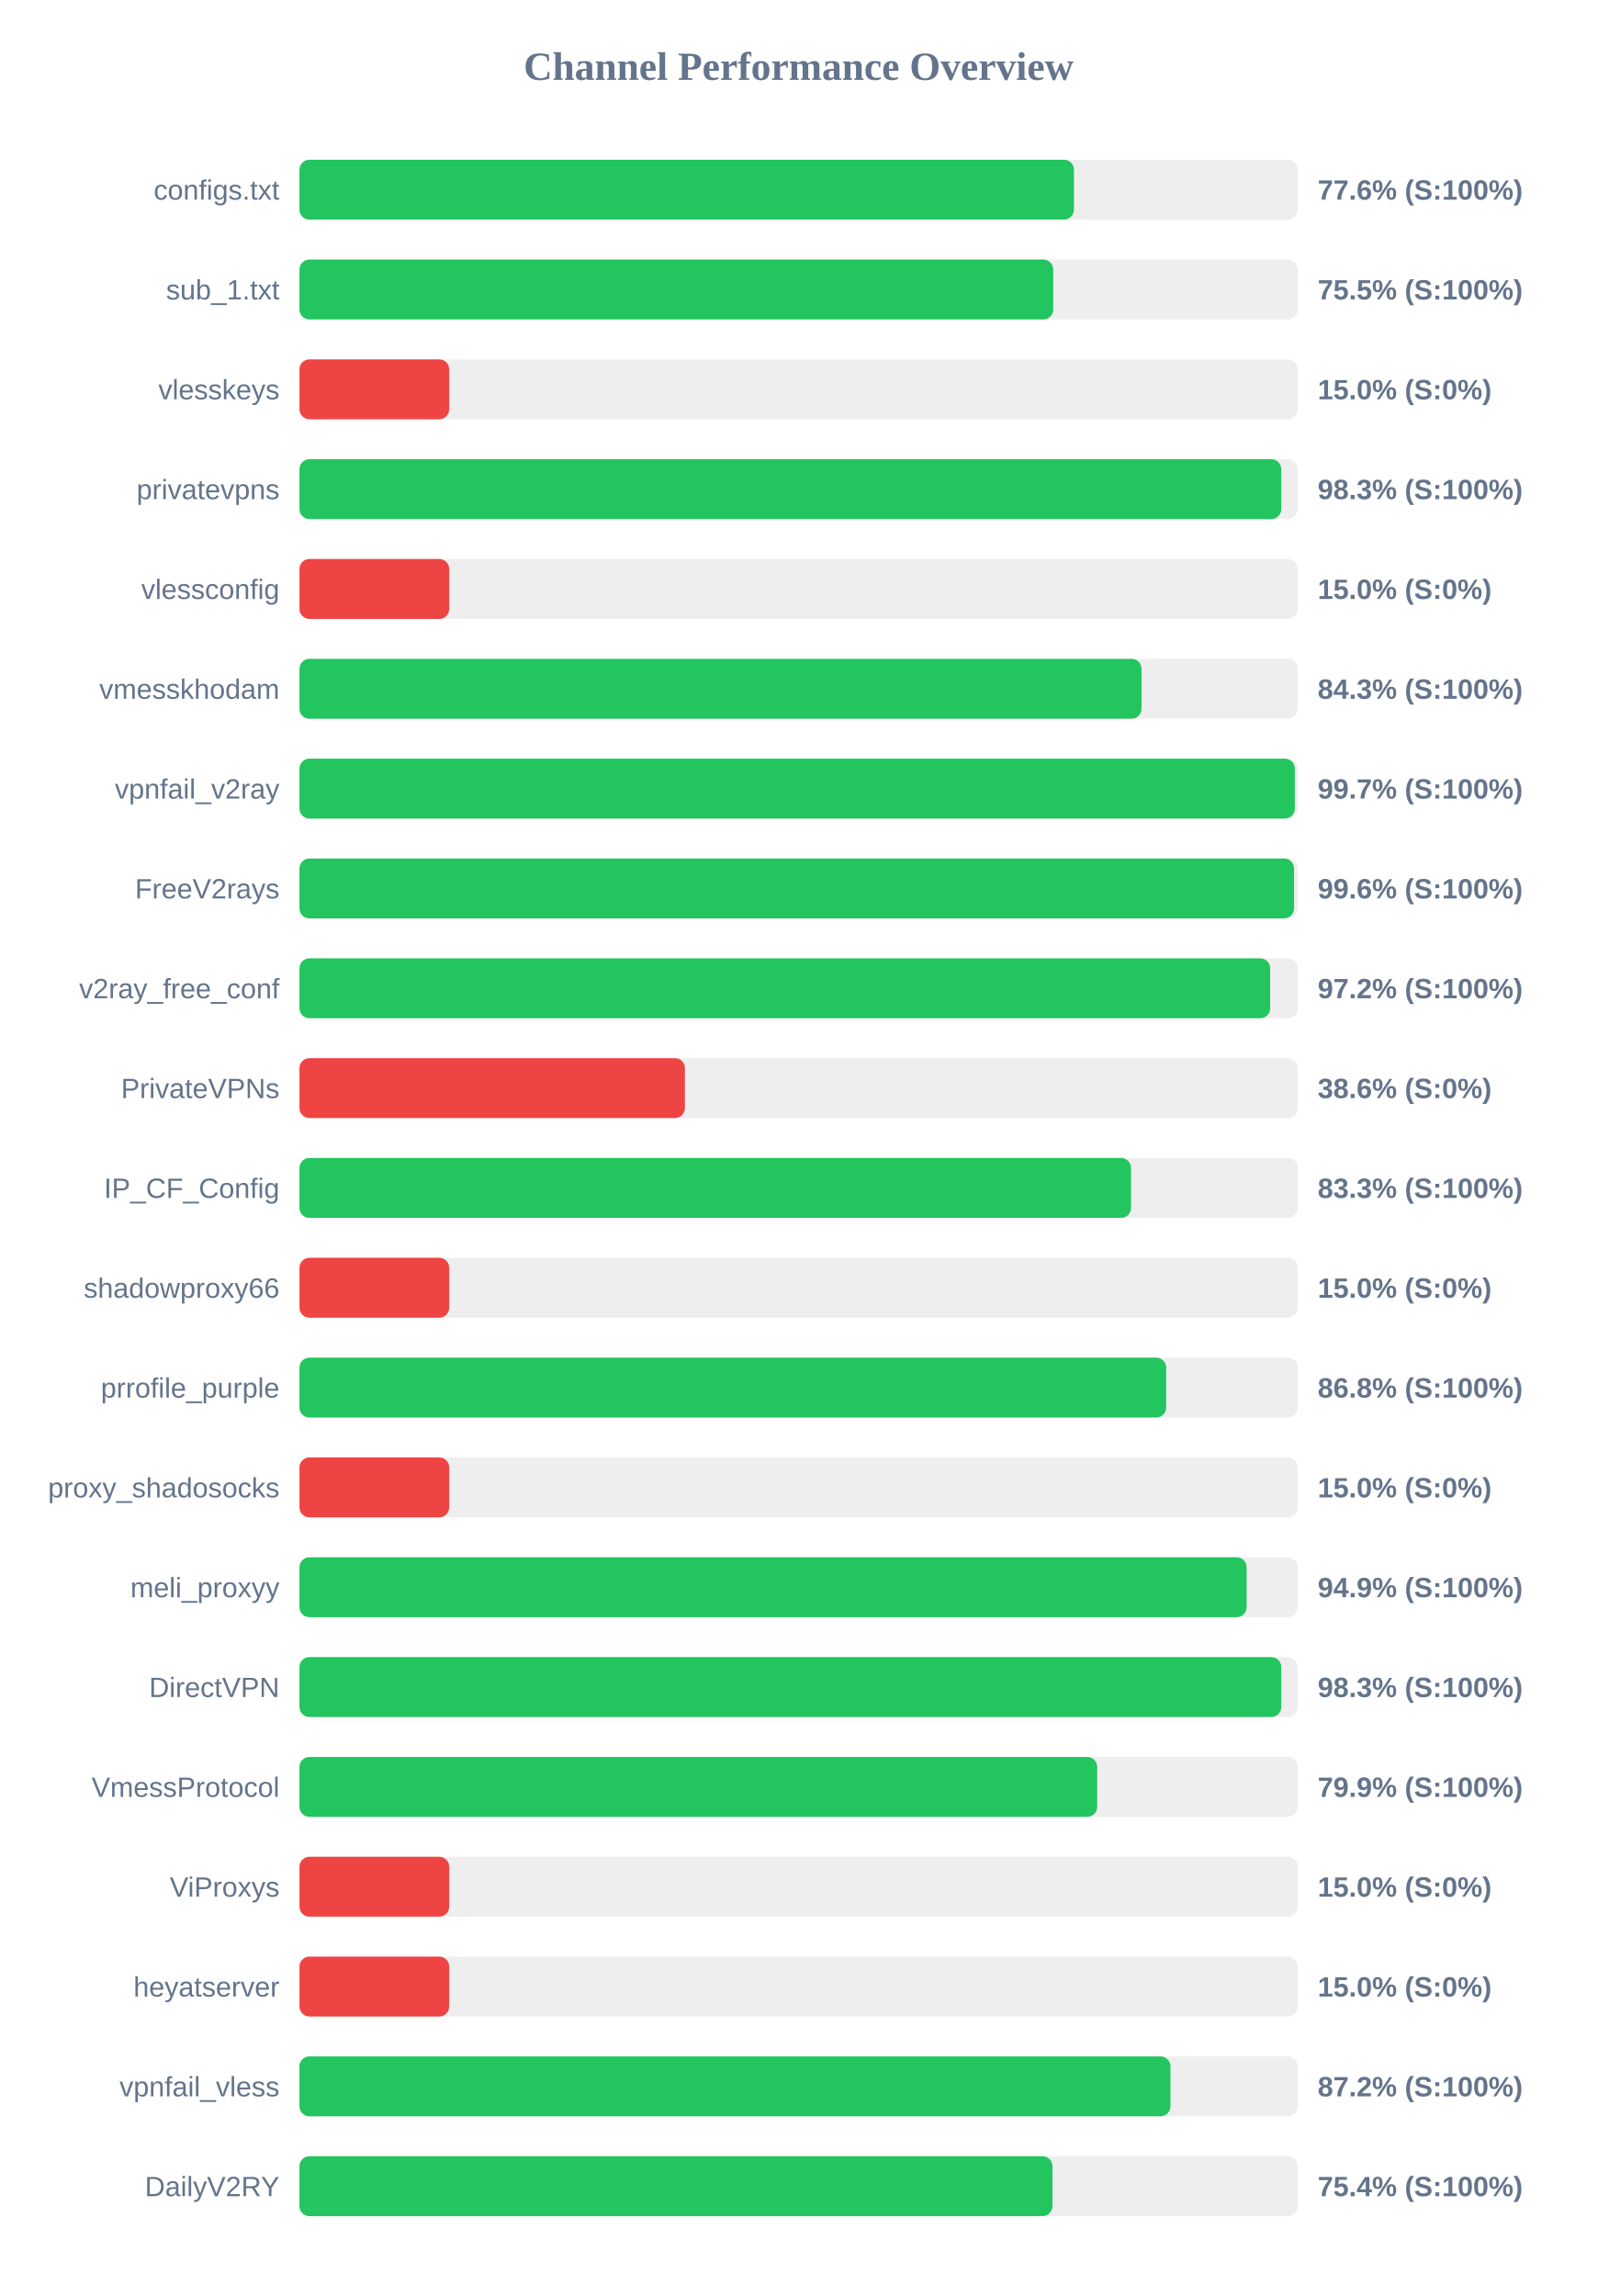
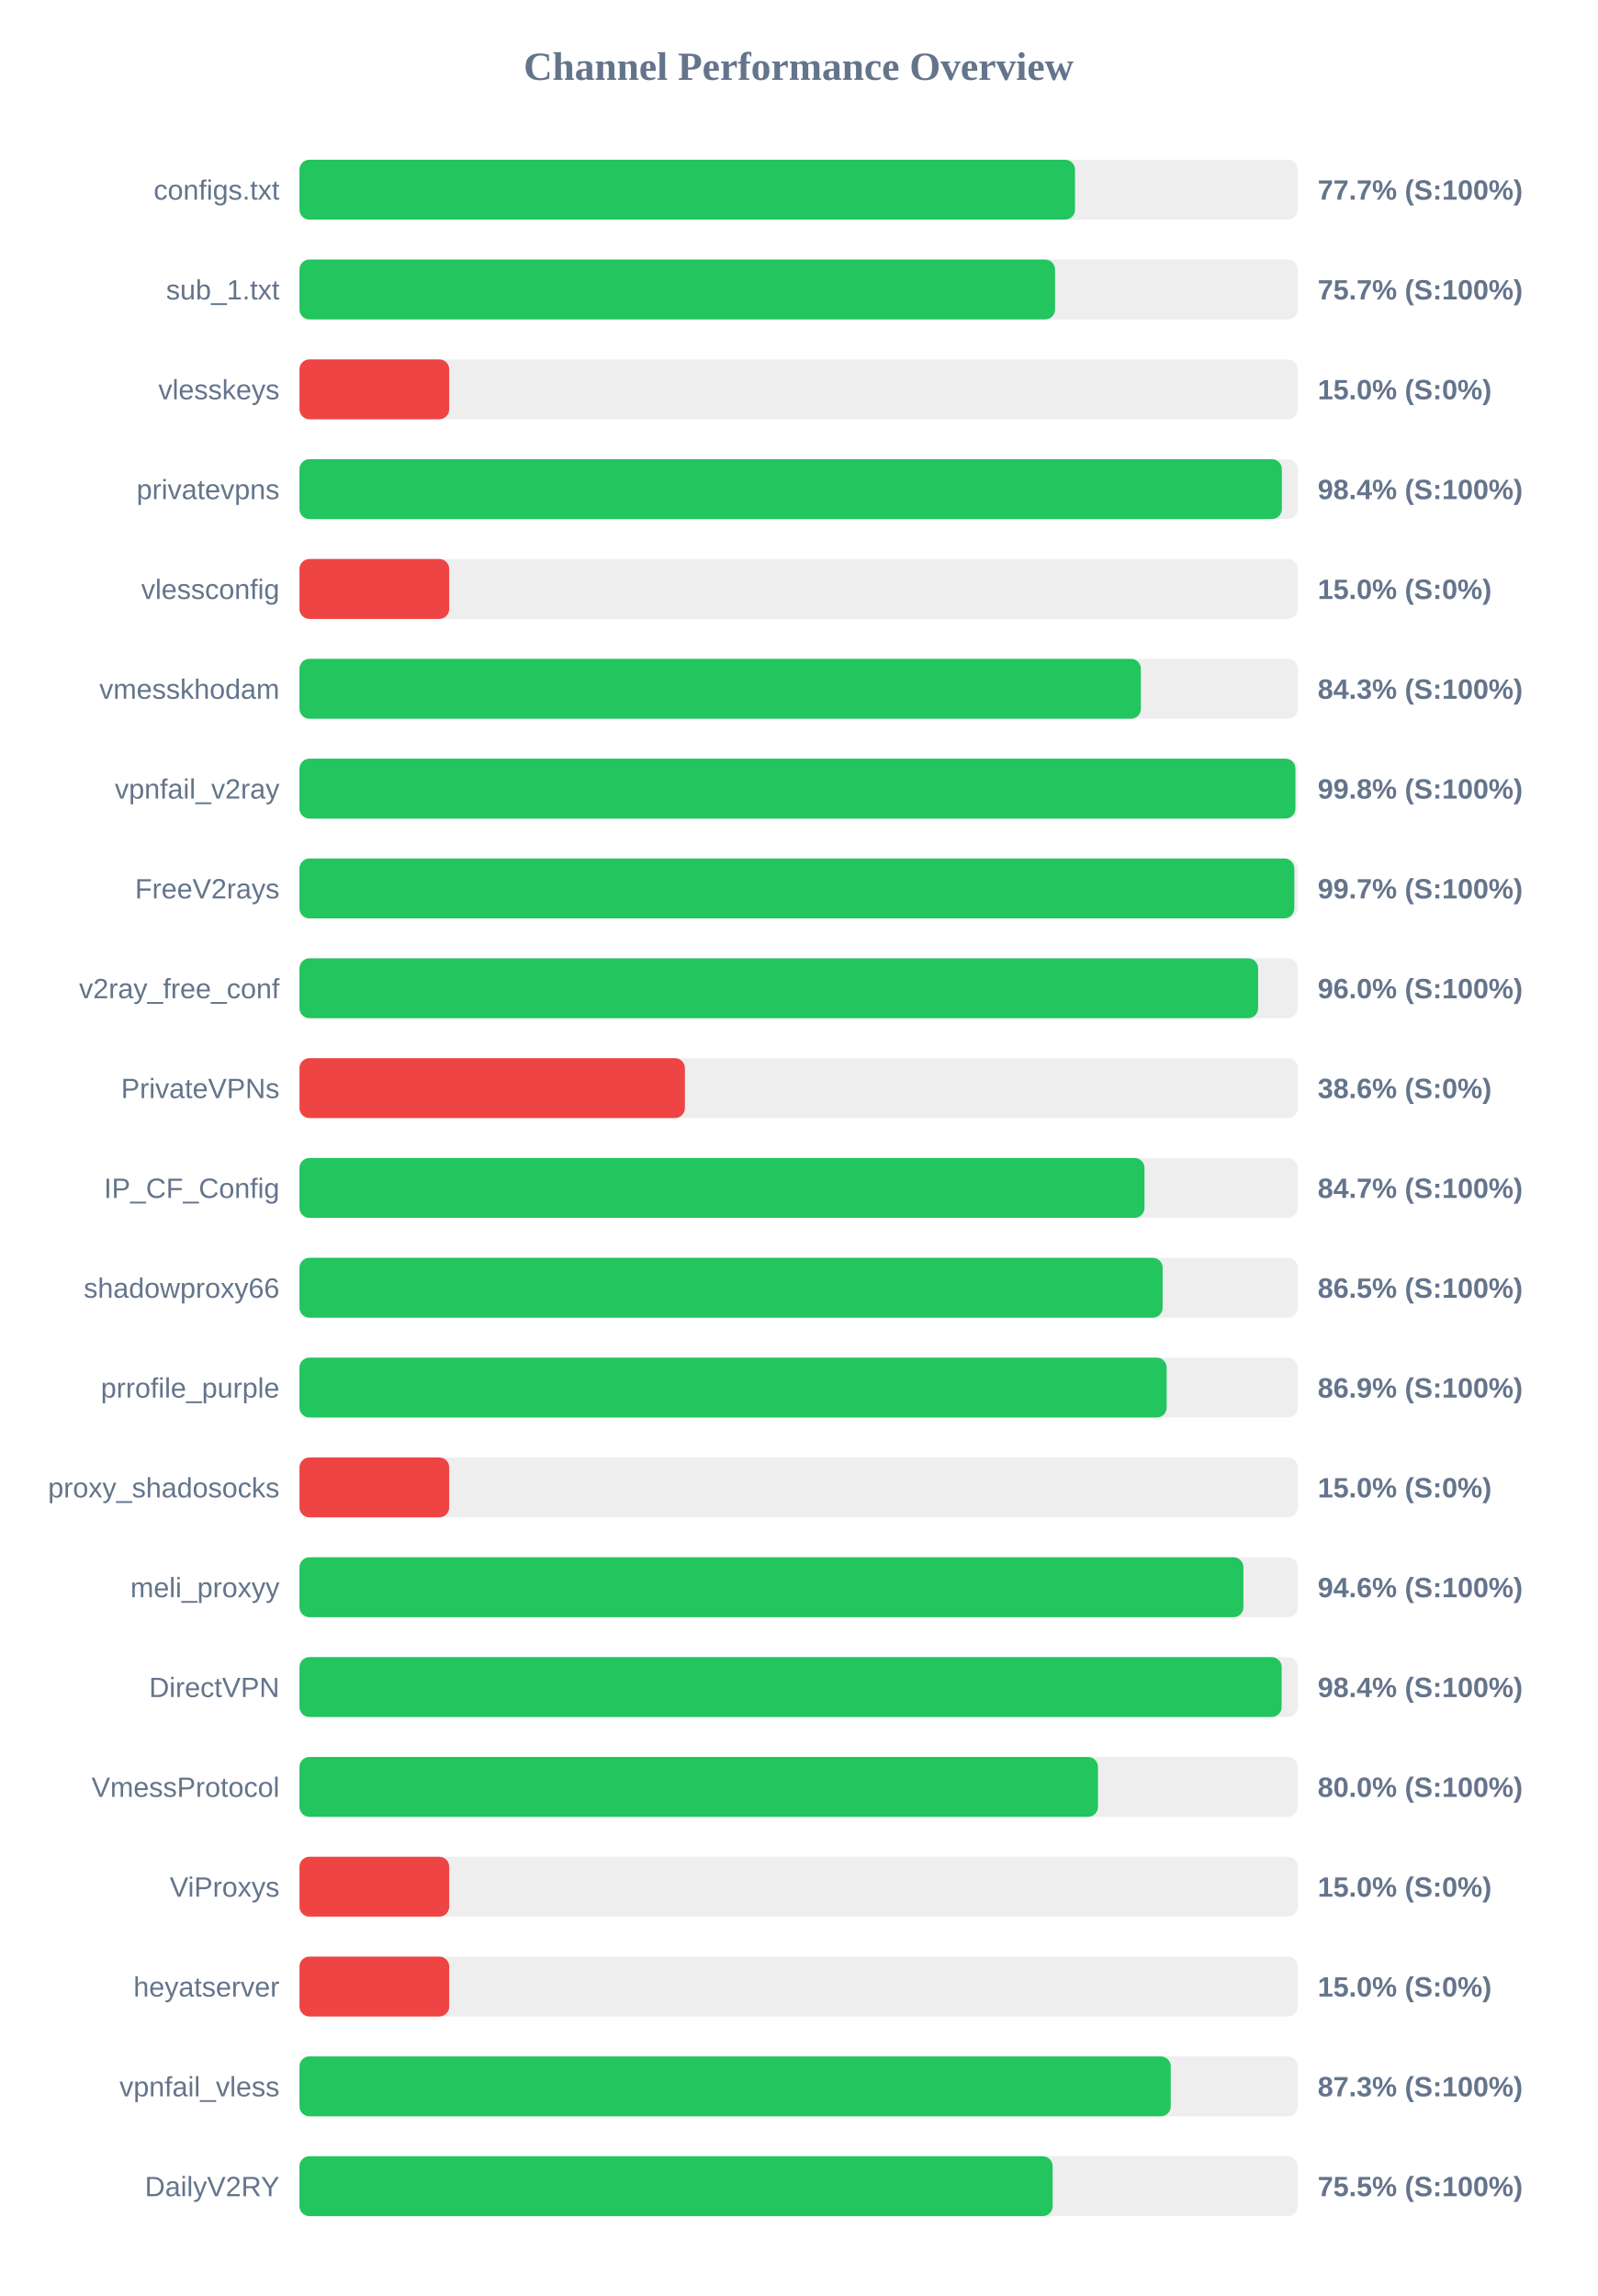
<svg xmlns="http://www.w3.org/2000/svg" width="800" height="1150" version="1.1">
  <style>
        .row { font: 14px Arial; fill: #64748b; }
        .score { font: bold 14px Arial; fill: #64748b; }
    </style>
  <text x="400" y="40" text-anchor="middle" font-size="20px" font-weight="bold" fill="#64748b">Channel Performance Overview</text>
  <rect x="150" y="80" width="500" height="30" fill="#eee" rx="5" />
-   <rect x="150" y="80" width="387.9" height="30" fill="#22c55e" rx="5" />
+   <rect x="150" y="80" width="388.45" height="30" fill="#22c55e" rx="5" />
  <text x="140" y="100" text-anchor="end" class="row">configs.txt</text>
-   <text x="660" y="100" text-anchor="start" class="score">77.6% (S:100%)</text>
+   <text x="660" y="100" text-anchor="start" class="score">77.7% (S:100%)</text>
  <rect x="150" y="130" width="500" height="30" fill="#eee" rx="5" />
-   <rect x="150" y="130" width="377.55" height="30" fill="#22c55e" rx="5" />
+   <rect x="150" y="130" width="378.45" height="30" fill="#22c55e" rx="5" />
  <text x="140" y="150" text-anchor="end" class="row">sub_1.txt</text>
-   <text x="660" y="150" text-anchor="start" class="score">75.5% (S:100%)</text>
+   <text x="660" y="150" text-anchor="start" class="score">75.7% (S:100%)</text>
  <rect x="150" y="180" width="500" height="30" fill="#eee" rx="5" />
  <rect x="150" y="180" width="75.0" height="30" fill="#ef4444" rx="5" />
  <text x="140" y="200" text-anchor="end" class="row">vlesskeys</text>
  <text x="660" y="200" text-anchor="start" class="score">15.0% (S:0%)</text>
  <rect x="150" y="230" width="500" height="30" fill="#eee" rx="5" />
-   <rect x="150" y="230" width="491.75" height="30" fill="#22c55e" rx="5" />
+   <rect x="150" y="230" width="492.05" height="30" fill="#22c55e" rx="5" />
  <text x="140" y="250" text-anchor="end" class="row">privatevpns</text>
-   <text x="660" y="250" text-anchor="start" class="score">98.3% (S:100%)</text>
+   <text x="660" y="250" text-anchor="start" class="score">98.4% (S:100%)</text>
  <rect x="150" y="280" width="500" height="30" fill="#eee" rx="5" />
  <rect x="150" y="280" width="75.0" height="30" fill="#ef4444" rx="5" />
  <text x="140" y="300" text-anchor="end" class="row">vlessconfig</text>
  <text x="660" y="300" text-anchor="start" class="score">15.0% (S:0%)</text>
  <rect x="150" y="330" width="500" height="30" fill="#eee" rx="5" />
-   <rect x="150" y="330" width="421.75" height="30" fill="#22c55e" rx="5" />
+   <rect x="150" y="330" width="421.45" height="30" fill="#22c55e" rx="5" />
  <text x="140" y="350" text-anchor="end" class="row">vmesskhodam</text>
  <text x="660" y="350" text-anchor="start" class="score">84.3% (S:100%)</text>
  <rect x="150" y="380" width="500" height="30" fill="#eee" rx="5" />
-   <rect x="150" y="380" width="498.55" height="30" fill="#22c55e" rx="5" />
+   <rect x="150" y="380" width="498.85" height="30" fill="#22c55e" rx="5" />
  <text x="140" y="400" text-anchor="end" class="row">vpnfail_v2ray</text>
-   <text x="660" y="400" text-anchor="start" class="score">99.7% (S:100%)</text>
+   <text x="660" y="400" text-anchor="start" class="score">99.8% (S:100%)</text>
  <rect x="150" y="430" width="500" height="30" fill="#eee" rx="5" />
-   <rect x="150" y="430" width="498.15" height="30" fill="#22c55e" rx="5" />
+   <rect x="150" y="430" width="498.3" height="30" fill="#22c55e" rx="5" />
  <text x="140" y="450" text-anchor="end" class="row">FreeV2rays</text>
-   <text x="660" y="450" text-anchor="start" class="score">99.6% (S:100%)</text>
+   <text x="660" y="450" text-anchor="start" class="score">99.7% (S:100%)</text>
  <rect x="150" y="480" width="500" height="30" fill="#eee" rx="5" />
-   <rect x="150" y="480" width="486.2" height="30" fill="#22c55e" rx="5" />
+   <rect x="150" y="480" width="480.15" height="30" fill="#22c55e" rx="5" />
  <text x="140" y="500" text-anchor="end" class="row">v2ray_free_conf</text>
-   <text x="660" y="500" text-anchor="start" class="score">97.2% (S:100%)</text>
+   <text x="660" y="500" text-anchor="start" class="score">96.0% (S:100%)</text>
  <rect x="150" y="530" width="500" height="30" fill="#eee" rx="5" />
  <rect x="150" y="530" width="193.05" height="30" fill="#ef4444" rx="5" />
  <text x="140" y="550" text-anchor="end" class="row">PrivateVPNs</text>
  <text x="660" y="550" text-anchor="start" class="score">38.6% (S:0%)</text>
  <rect x="150" y="580" width="500" height="30" fill="#eee" rx="5" />
-   <rect x="150" y="580" width="416.5" height="30" fill="#22c55e" rx="5" />
+   <rect x="150" y="580" width="423.25" height="30" fill="#22c55e" rx="5" />
  <text x="140" y="600" text-anchor="end" class="row">IP_CF_Config</text>
-   <text x="660" y="600" text-anchor="start" class="score">83.3% (S:100%)</text>
+   <text x="660" y="600" text-anchor="start" class="score">84.7% (S:100%)</text>
  <rect x="150" y="630" width="500" height="30" fill="#eee" rx="5" />
-   <rect x="150" y="630" width="75.0" height="30" fill="#ef4444" rx="5" />
+   <rect x="150" y="630" width="432.35" height="30" fill="#22c55e" rx="5" />
  <text x="140" y="650" text-anchor="end" class="row">shadowproxy66</text>
-   <text x="660" y="650" text-anchor="start" class="score">15.0% (S:0%)</text>
+   <text x="660" y="650" text-anchor="start" class="score">86.5% (S:100%)</text>
  <rect x="150" y="680" width="500" height="30" fill="#eee" rx="5" />
-   <rect x="150" y="680" width="434.1" height="30" fill="#22c55e" rx="5" />
+   <rect x="150" y="680" width="434.35" height="30" fill="#22c55e" rx="5" />
  <text x="140" y="700" text-anchor="end" class="row">prrofile_purple</text>
-   <text x="660" y="700" text-anchor="start" class="score">86.8% (S:100%)</text>
+   <text x="660" y="700" text-anchor="start" class="score">86.9% (S:100%)</text>
  <rect x="150" y="730" width="500" height="30" fill="#eee" rx="5" />
  <rect x="150" y="730" width="75.0" height="30" fill="#ef4444" rx="5" />
  <text x="140" y="750" text-anchor="end" class="row">proxy_shadosocks</text>
  <text x="660" y="750" text-anchor="start" class="score">15.0% (S:0%)</text>
  <rect x="150" y="780" width="500" height="30" fill="#eee" rx="5" />
-   <rect x="150" y="780" width="474.4" height="30" fill="#22c55e" rx="5" />
+   <rect x="150" y="780" width="472.8" height="30" fill="#22c55e" rx="5" />
  <text x="140" y="800" text-anchor="end" class="row">meli_proxyy</text>
-   <text x="660" y="800" text-anchor="start" class="score">94.9% (S:100%)</text>
+   <text x="660" y="800" text-anchor="start" class="score">94.6% (S:100%)</text>
  <rect x="150" y="830" width="500" height="30" fill="#eee" rx="5" />
-   <rect x="150" y="830" width="491.75" height="30" fill="#22c55e" rx="5" />
+   <rect x="150" y="830" width="491.95" height="30" fill="#22c55e" rx="5" />
  <text x="140" y="850" text-anchor="end" class="row">DirectVPN</text>
-   <text x="660" y="850" text-anchor="start" class="score">98.3% (S:100%)</text>
+   <text x="660" y="850" text-anchor="start" class="score">98.4% (S:100%)</text>
  <rect x="150" y="880" width="500" height="30" fill="#eee" rx="5" />
-   <rect x="150" y="880" width="399.55" height="30" fill="#22c55e" rx="5" />
+   <rect x="150" y="880" width="399.95" height="30" fill="#22c55e" rx="5" />
  <text x="140" y="900" text-anchor="end" class="row">VmessProtocol</text>
-   <text x="660" y="900" text-anchor="start" class="score">79.9% (S:100%)</text>
+   <text x="660" y="900" text-anchor="start" class="score">80.0% (S:100%)</text>
  <rect x="150" y="930" width="500" height="30" fill="#eee" rx="5" />
  <rect x="150" y="930" width="75.0" height="30" fill="#ef4444" rx="5" />
  <text x="140" y="950" text-anchor="end" class="row">ViProxys</text>
  <text x="660" y="950" text-anchor="start" class="score">15.0% (S:0%)</text>
  <rect x="150" y="980" width="500" height="30" fill="#eee" rx="5" />
  <rect x="150" y="980" width="75.0" height="30" fill="#ef4444" rx="5" />
  <text x="140" y="1000" text-anchor="end" class="row">heyatserver</text>
  <text x="660" y="1000" text-anchor="start" class="score">15.0% (S:0%)</text>
  <rect x="150" y="1030" width="500" height="30" fill="#eee" rx="5" />
-   <rect x="150" y="1030" width="436.25" height="30" fill="#22c55e" rx="5" />
+   <rect x="150" y="1030" width="436.4" height="30" fill="#22c55e" rx="5" />
  <text x="140" y="1050" text-anchor="end" class="row">vpnfail_vless</text>
-   <text x="660" y="1050" text-anchor="start" class="score">87.2% (S:100%)</text>
+   <text x="660" y="1050" text-anchor="start" class="score">87.3% (S:100%)</text>
  <rect x="150" y="1080" width="500" height="30" fill="#eee" rx="5" />
-   <rect x="150" y="1080" width="377.15" height="30" fill="#22c55e" rx="5" />
+   <rect x="150" y="1080" width="377.25" height="30" fill="#22c55e" rx="5" />
  <text x="140" y="1100" text-anchor="end" class="row">DailyV2RY</text>
-   <text x="660" y="1100" text-anchor="start" class="score">75.4% (S:100%)</text>
+   <text x="660" y="1100" text-anchor="start" class="score">75.5% (S:100%)</text>
</svg>
